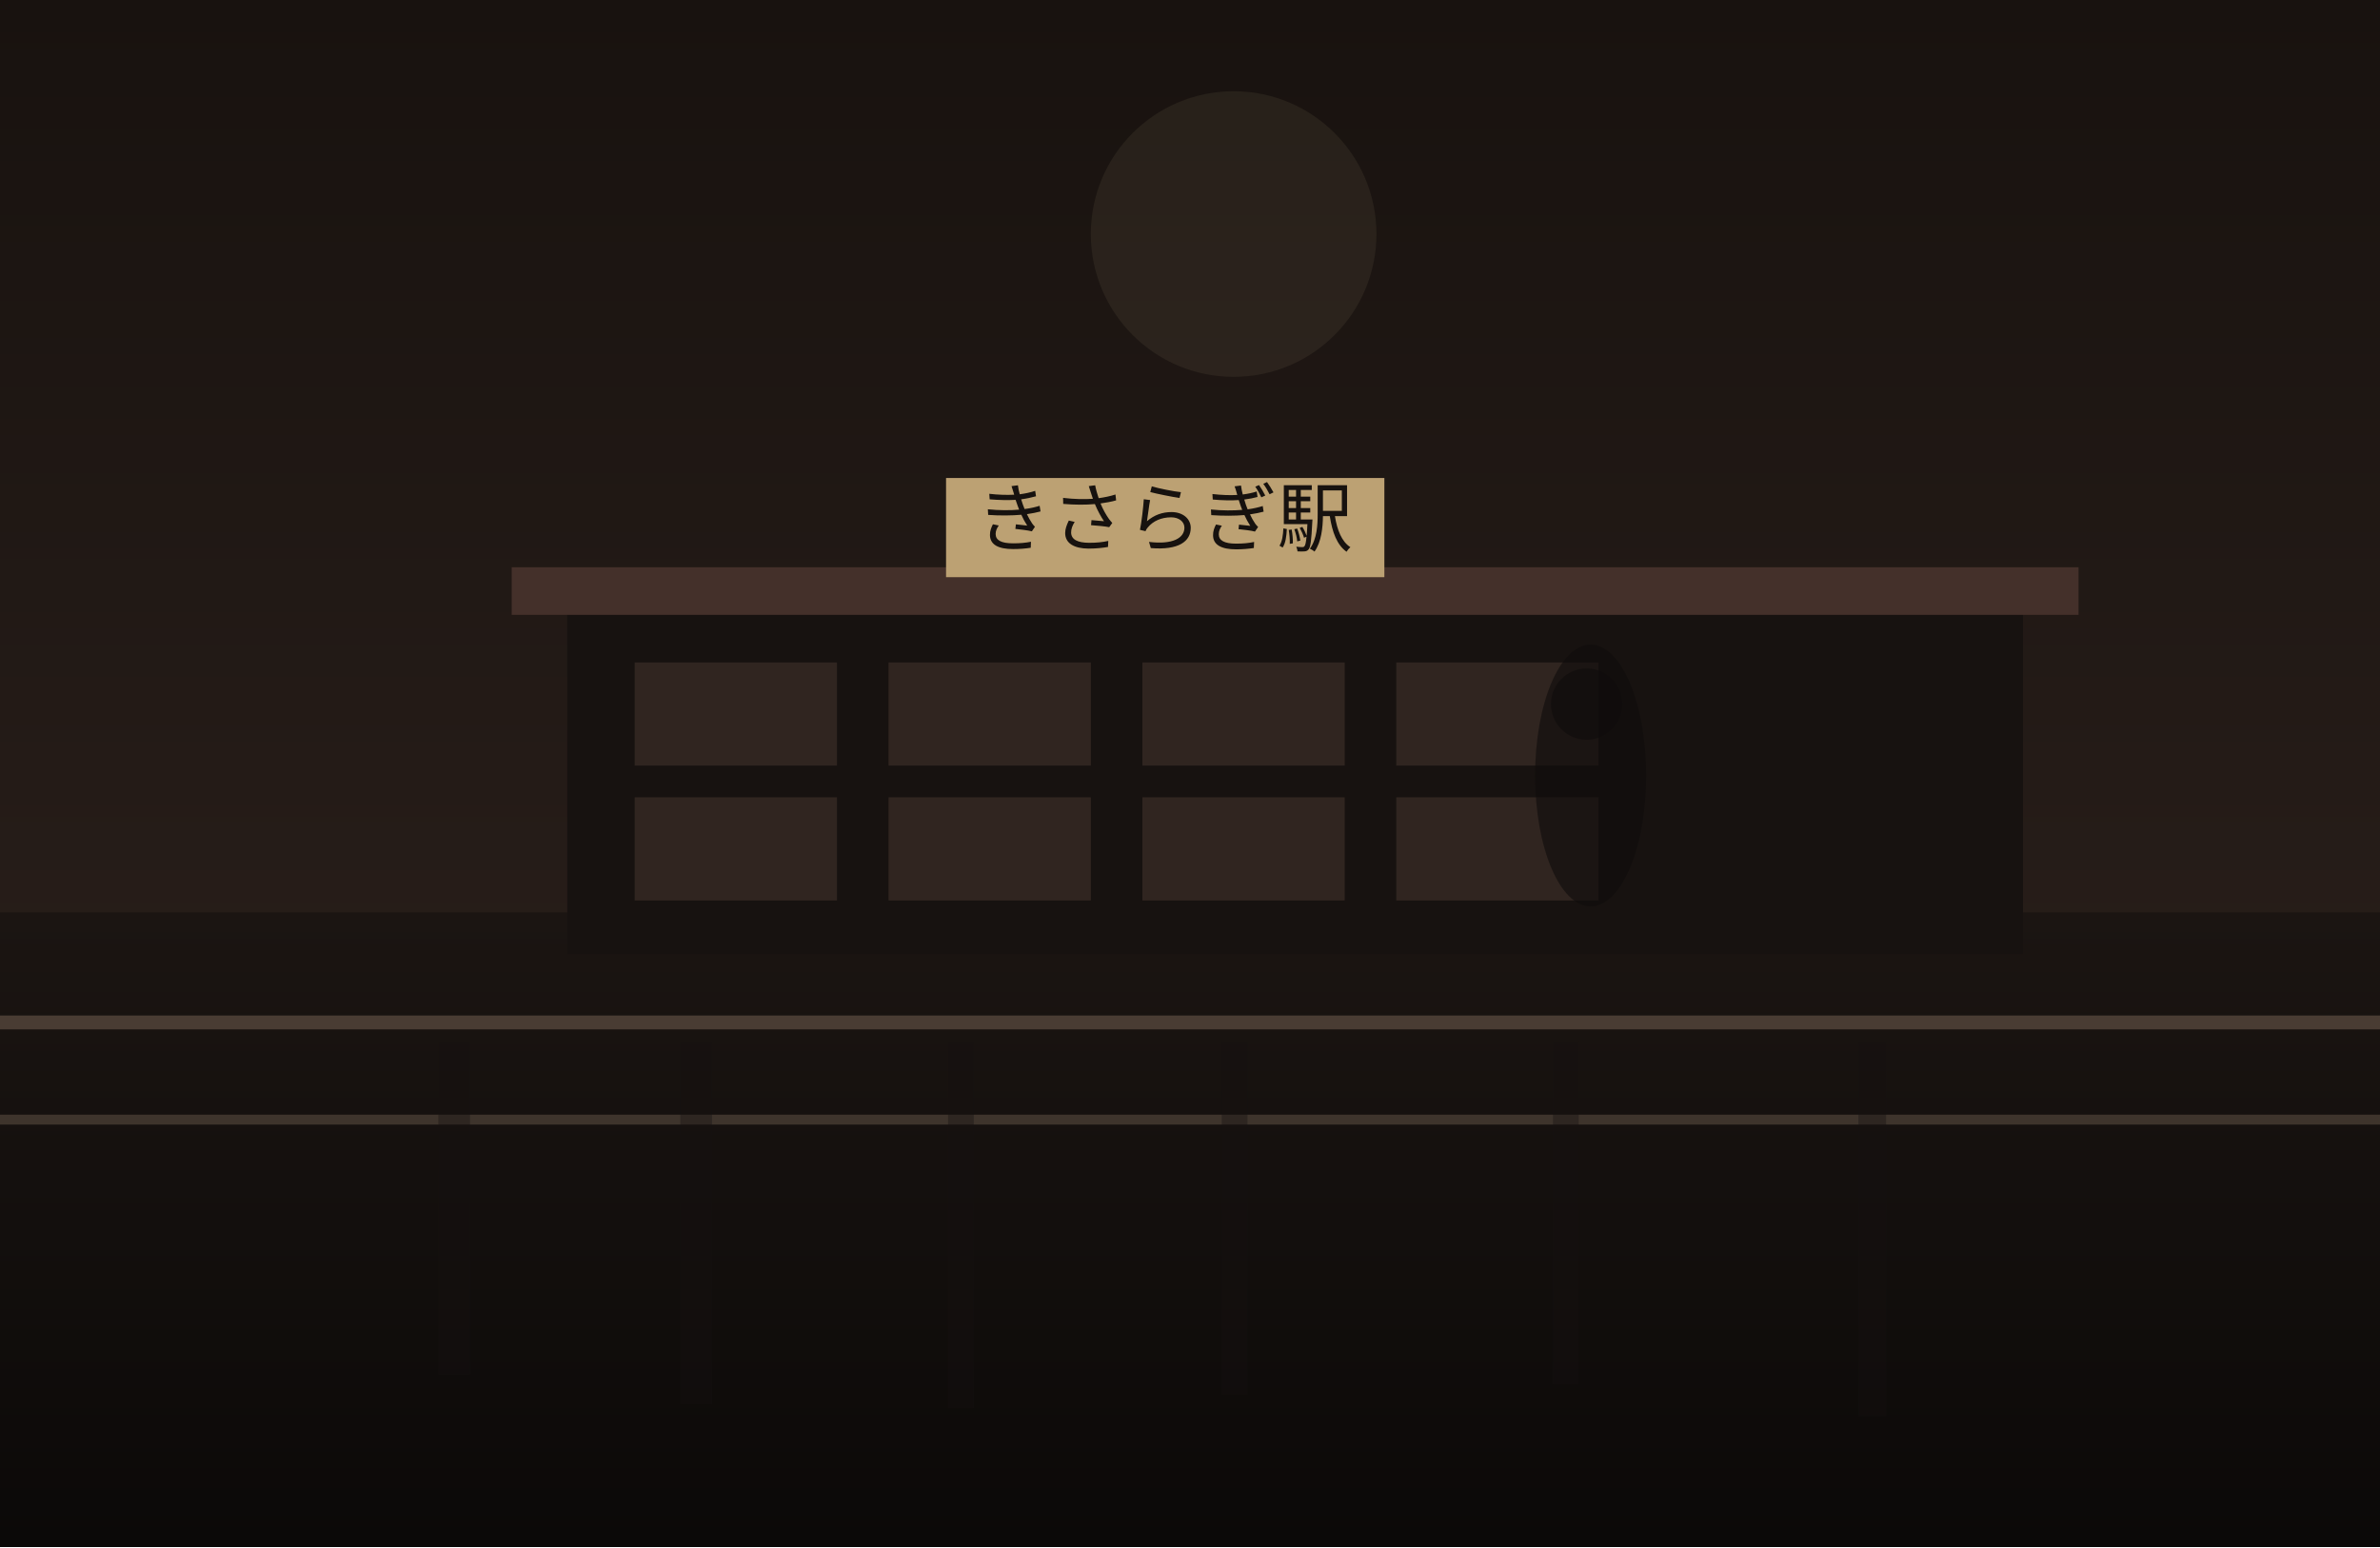
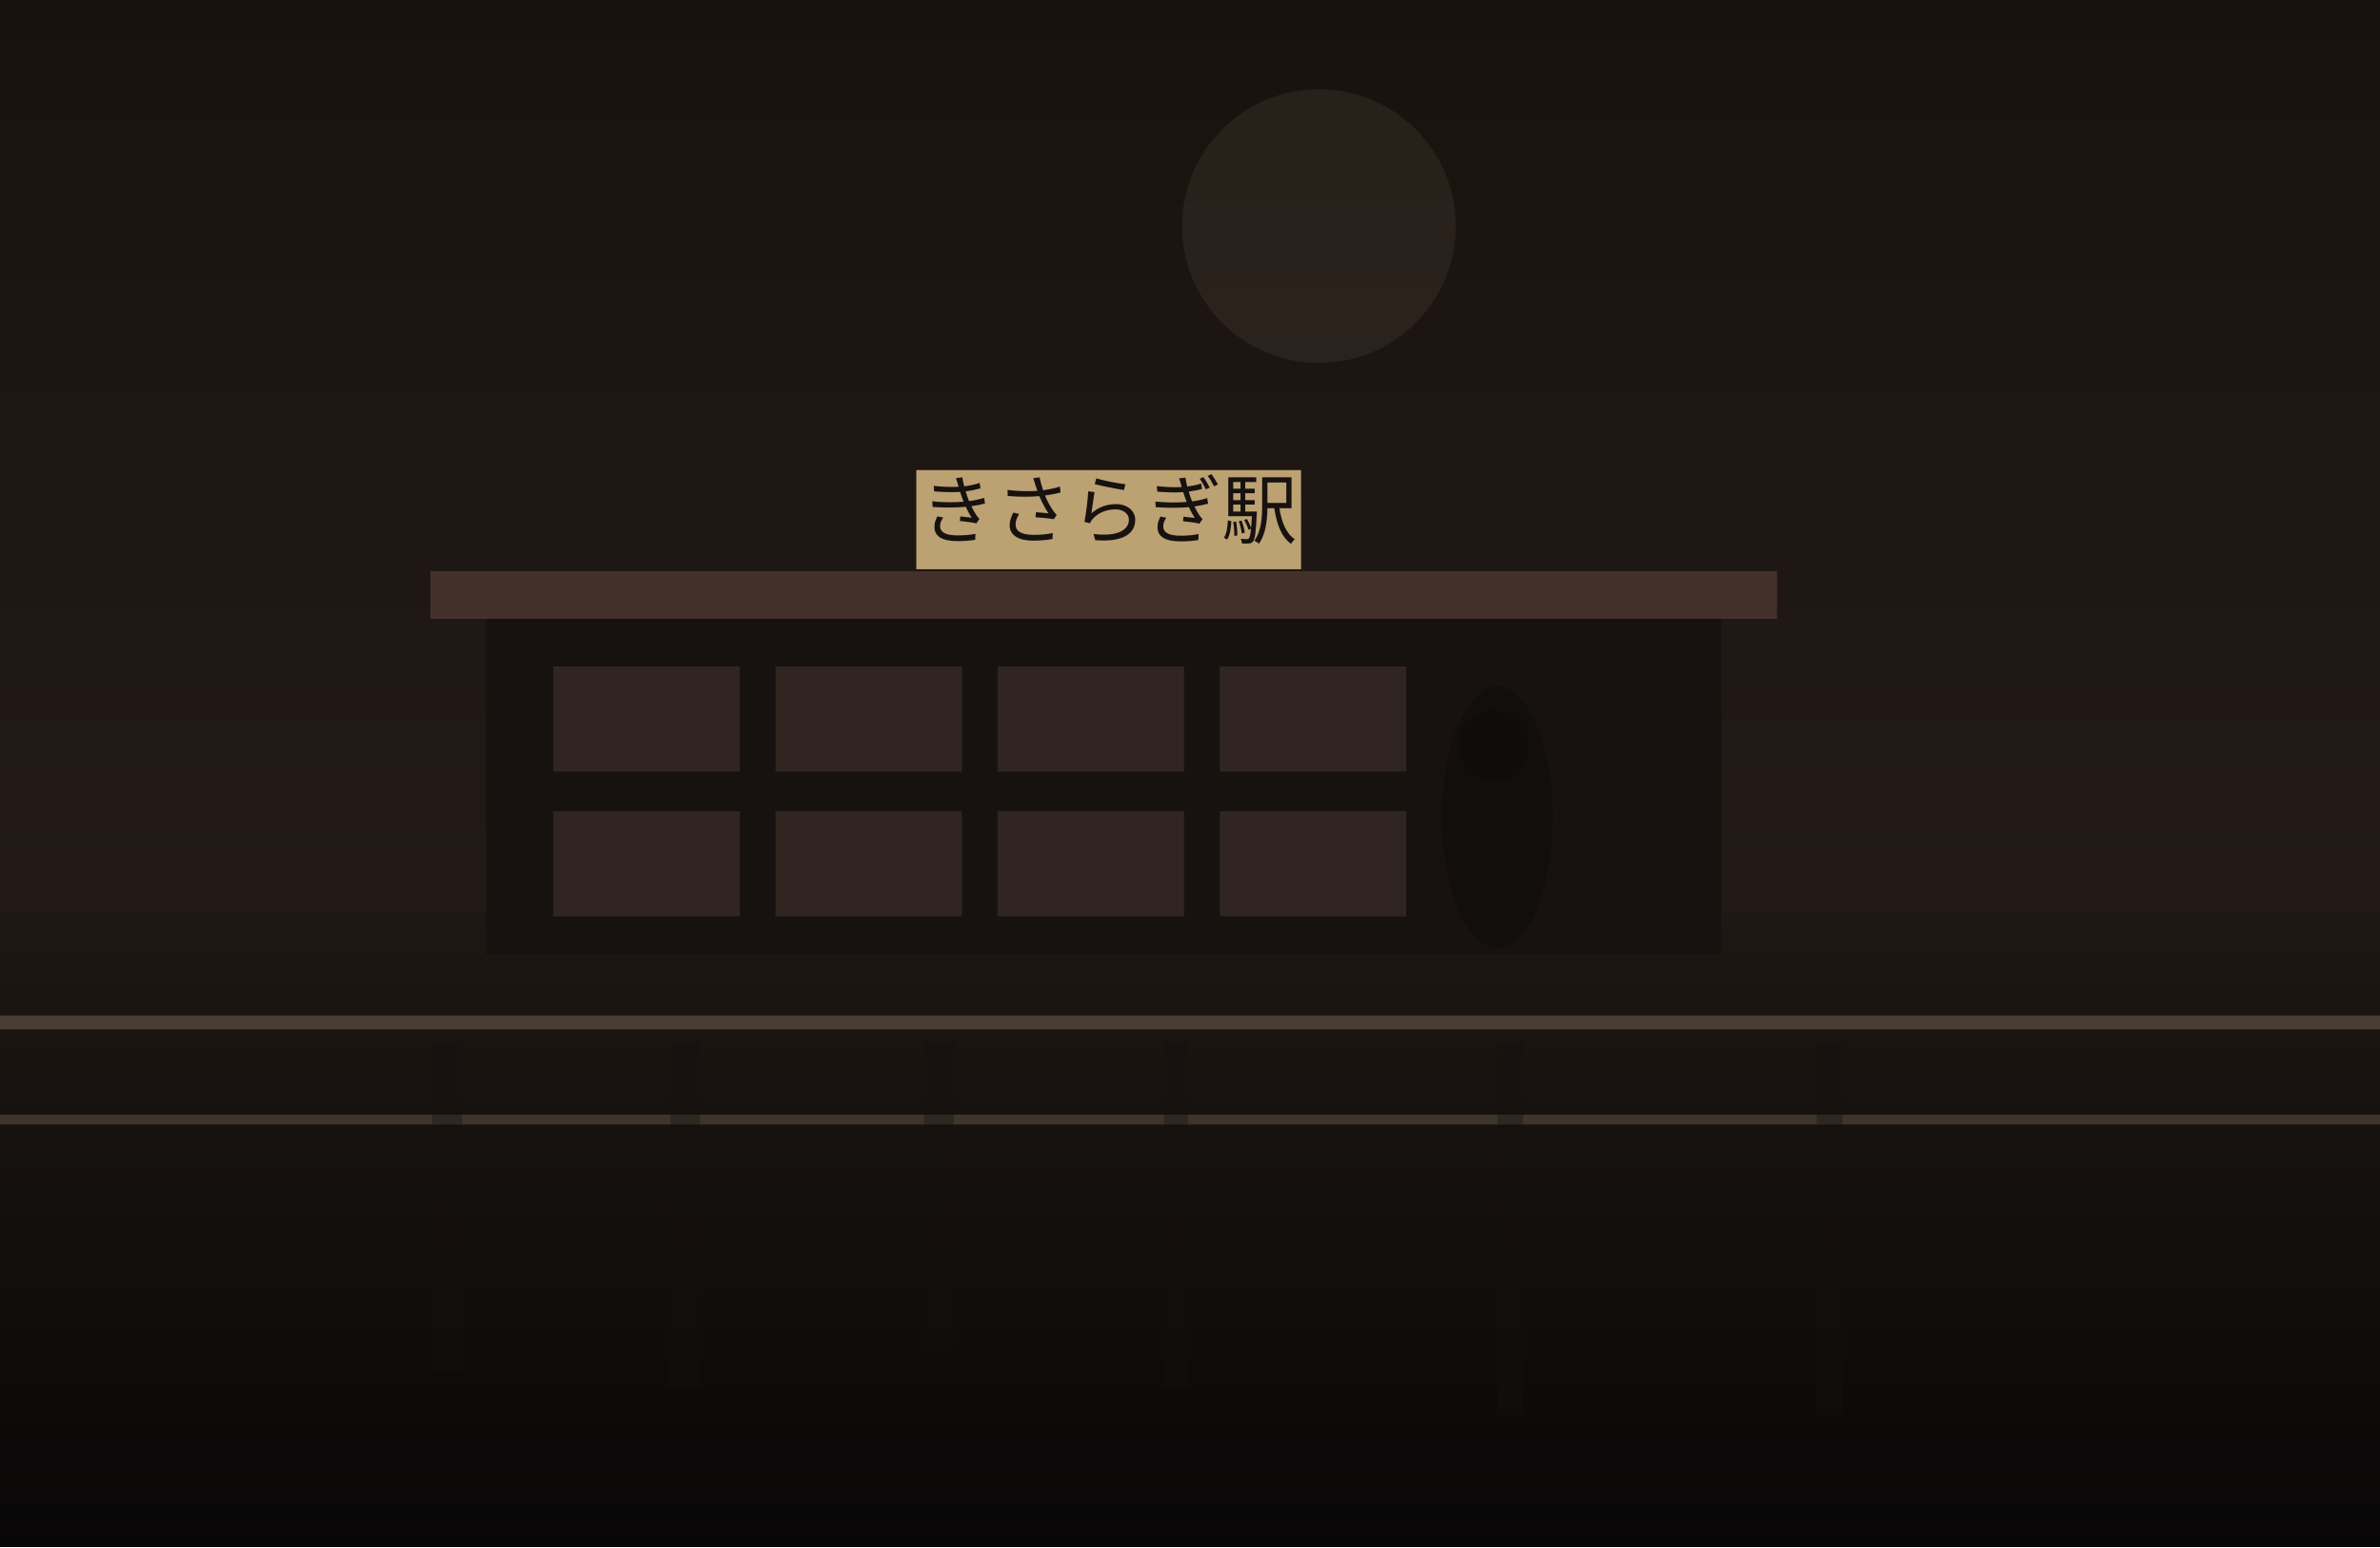
<svg xmlns="http://www.w3.org/2000/svg" width="1200" height="780" viewBox="0 0 1200 780" fill="none">
  <defs>
    <linearGradient id="sky" x1="600" y1="0" x2="600" y2="780" gradientUnits="userSpaceOnUse">
      <stop stop-color="#18120F" />
-       <stop offset="1" stop-color="#30241F" />
+       <stop offset="1" stop-color="#2B201B" />
    </linearGradient>
    <linearGradient id="ground" x1="600" y1="460" x2="600" y2="780" gradientUnits="userSpaceOnUse">
-       <stop stop-color="#1B1512" />
-       <stop offset="1" stop-color="#0B0908" />
+       <stop stop-color="#1E1713" />
+       <stop offset="1" stop-color="#080707" />
    </linearGradient>
  </defs>
  <rect width="1200" height="780" fill="url(#sky)" />
-   <circle cx="622" cy="118" r="72" fill="#D2BC91" fill-opacity="0.08" />
+   <circle cx="665" cy="114" r="69" fill="#D2BC91" fill-opacity="0.08" />
  <rect y="460" width="1200" height="320" fill="url(#ground)" />
-   <rect x="286" y="306" width="734" height="175" fill="#171210" />
-   <rect x="258" y="286" width="790" height="24" fill="#44302A" />
-   <rect x="320" y="334" width="102" height="52" fill="#332721" opacity="0.9" />
-   <rect x="448" y="334" width="102" height="52" fill="#332721" opacity="0.9" />
-   <rect x="576" y="334" width="102" height="52" fill="#332721" opacity="0.9" />
-   <rect x="704" y="334" width="102" height="52" fill="#332721" opacity="0.9" />
-   <rect x="320" y="402" width="102" height="52" fill="#332721" opacity="0.9" />
-   <rect x="448" y="402" width="102" height="52" fill="#332721" opacity="0.9" />
-   <rect x="576" y="402" width="102" height="52" fill="#332721" opacity="0.9" />
-   <rect x="704" y="402" width="102" height="52" fill="#332721" opacity="0.9" />
-   <rect x="477" y="241" width="221" height="50" fill="#BCA173" />
-   <text x="587" y="275" text-anchor="middle" font-size="38" font-family="serif" fill="#17120F">きさらぎ駅</text>
+   <rect x="245" y="308" width="623" height="173" fill="#171210" />
+   <rect x="217" y="288" width="679" height="24" fill="#44302A" />
+   <rect x="279" y="336" width="94" height="53" fill="#332721" opacity="0.9" />
+   <rect x="391" y="336" width="94" height="53" fill="#332721" opacity="0.9" />
+   <rect x="503" y="336" width="94" height="53" fill="#332721" opacity="0.9" />
+   <rect x="615" y="336" width="94" height="53" fill="#332721" opacity="0.9" />
+   <rect x="279" y="409" width="94" height="53" fill="#332721" opacity="0.9" />
+   <rect x="391" y="409" width="94" height="53" fill="#332721" opacity="0.9" />
+   <rect x="503" y="409" width="94" height="53" fill="#332721" opacity="0.9" />
+   <rect x="615" y="409" width="94" height="53" fill="#332721" opacity="0.9" />
+   <rect x="462" y="237" width="194" height="50" fill="#BCA173" />
+   <text x="559" y="271" text-anchor="middle" font-size="38" font-family="serif" fill="#17120F">きさらぎ駅</text>
  <rect x="0" y="512" width="1200" height="7" fill="#6F5D4F" fill-opacity="0.56" />
  <rect x="0" y="562" width="1200" height="5" fill="#8A7562" fill-opacity="0.35" />
-   <rect x="221" y="525" width="16" height="168" fill="#151110" opacity="0.38" />
-   <rect x="343" y="525" width="16" height="183" fill="#151110" opacity="0.38" />
-   <rect x="478" y="525" width="13" height="185" fill="#151110" opacity="0.38" />
-   <rect x="616" y="525" width="13" height="178" fill="#151110" opacity="0.38" />
-   <rect x="783" y="525" width="13" height="173" fill="#151110" opacity="0.38" />
-   <rect x="937" y="525" width="14" height="189" fill="#151110" opacity="0.38" />
-   <ellipse cx="802" cy="391" rx="28" ry="66" fill="#0F0C0B" opacity="0.62" />
-   <ellipse cx="800" cy="355" rx="18" ry="18" fill="#0F0C0B" opacity="0.62" />
+   <rect x="218" y="525" width="15" height="167" fill="#151110" opacity="0.38" />
+   <rect x="338" y="525" width="15" height="175" fill="#151110" opacity="0.38" />
+   <rect x="466" y="525" width="15" height="154" fill="#151110" opacity="0.38" />
+   <rect x="587" y="525" width="12" height="174" fill="#151110" opacity="0.38" />
+   <rect x="755" y="525" width="13" height="189" fill="#151110" opacity="0.38" />
+   <rect x="916" y="525" width="13" height="188" fill="#151110" opacity="0.38" />
+   <ellipse cx="755" cy="412" rx="28" ry="66" fill="#0F0C0B" opacity="0.62" />
+   <ellipse cx="753" cy="376" rx="18" ry="18" fill="#0F0C0B" opacity="0.62" />
</svg>
